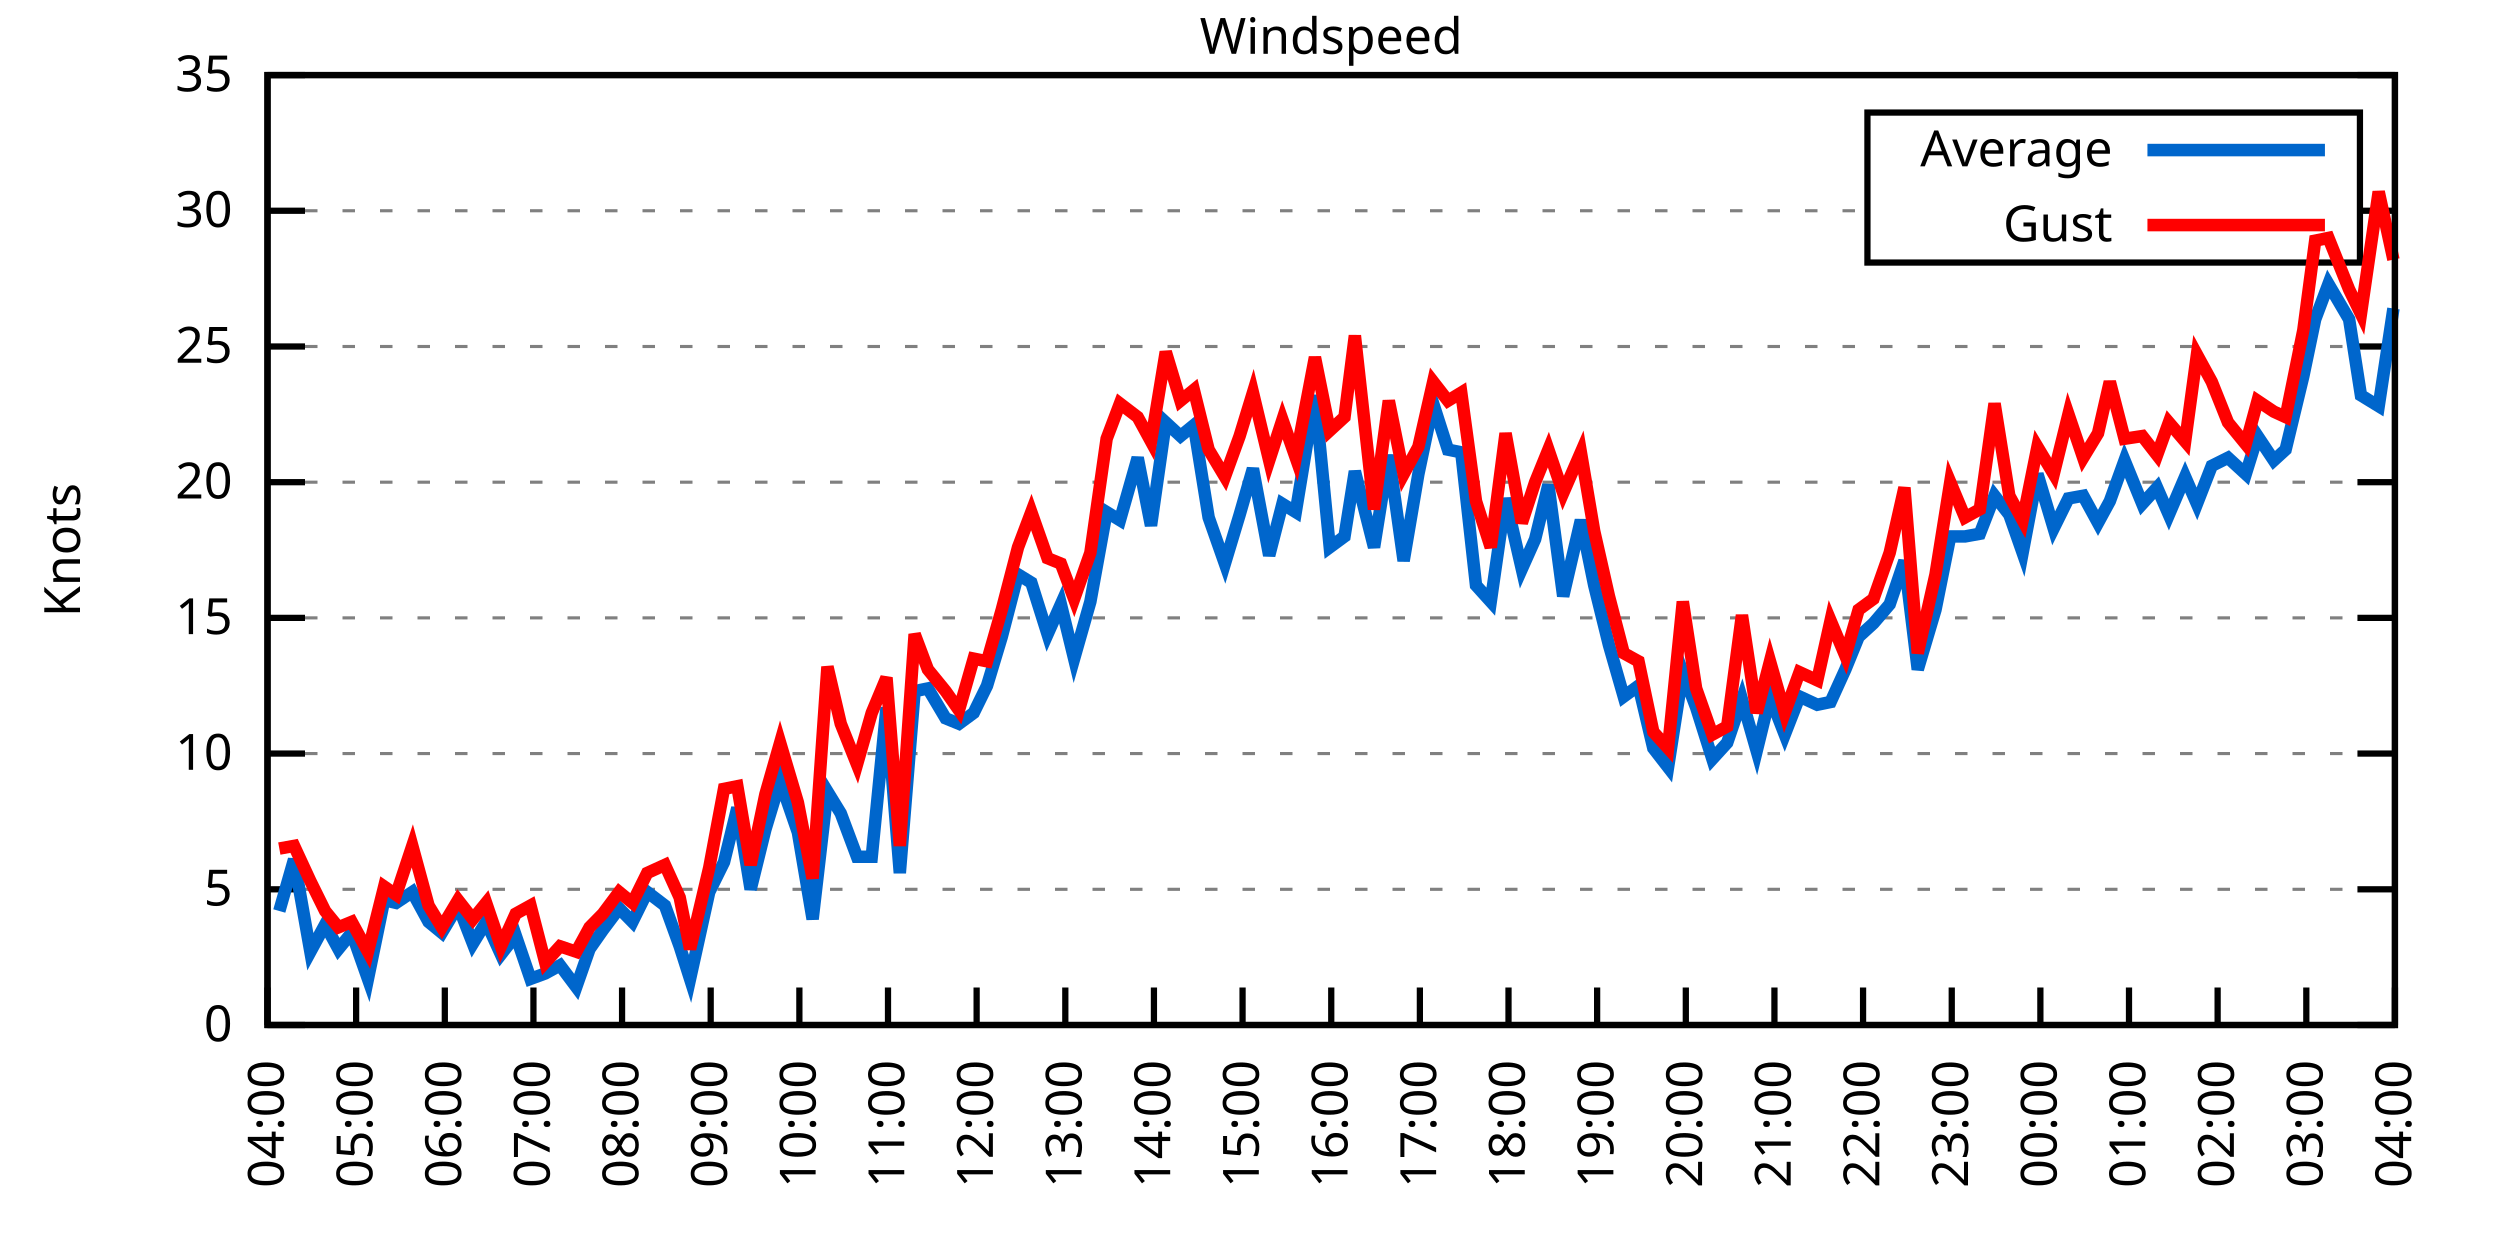
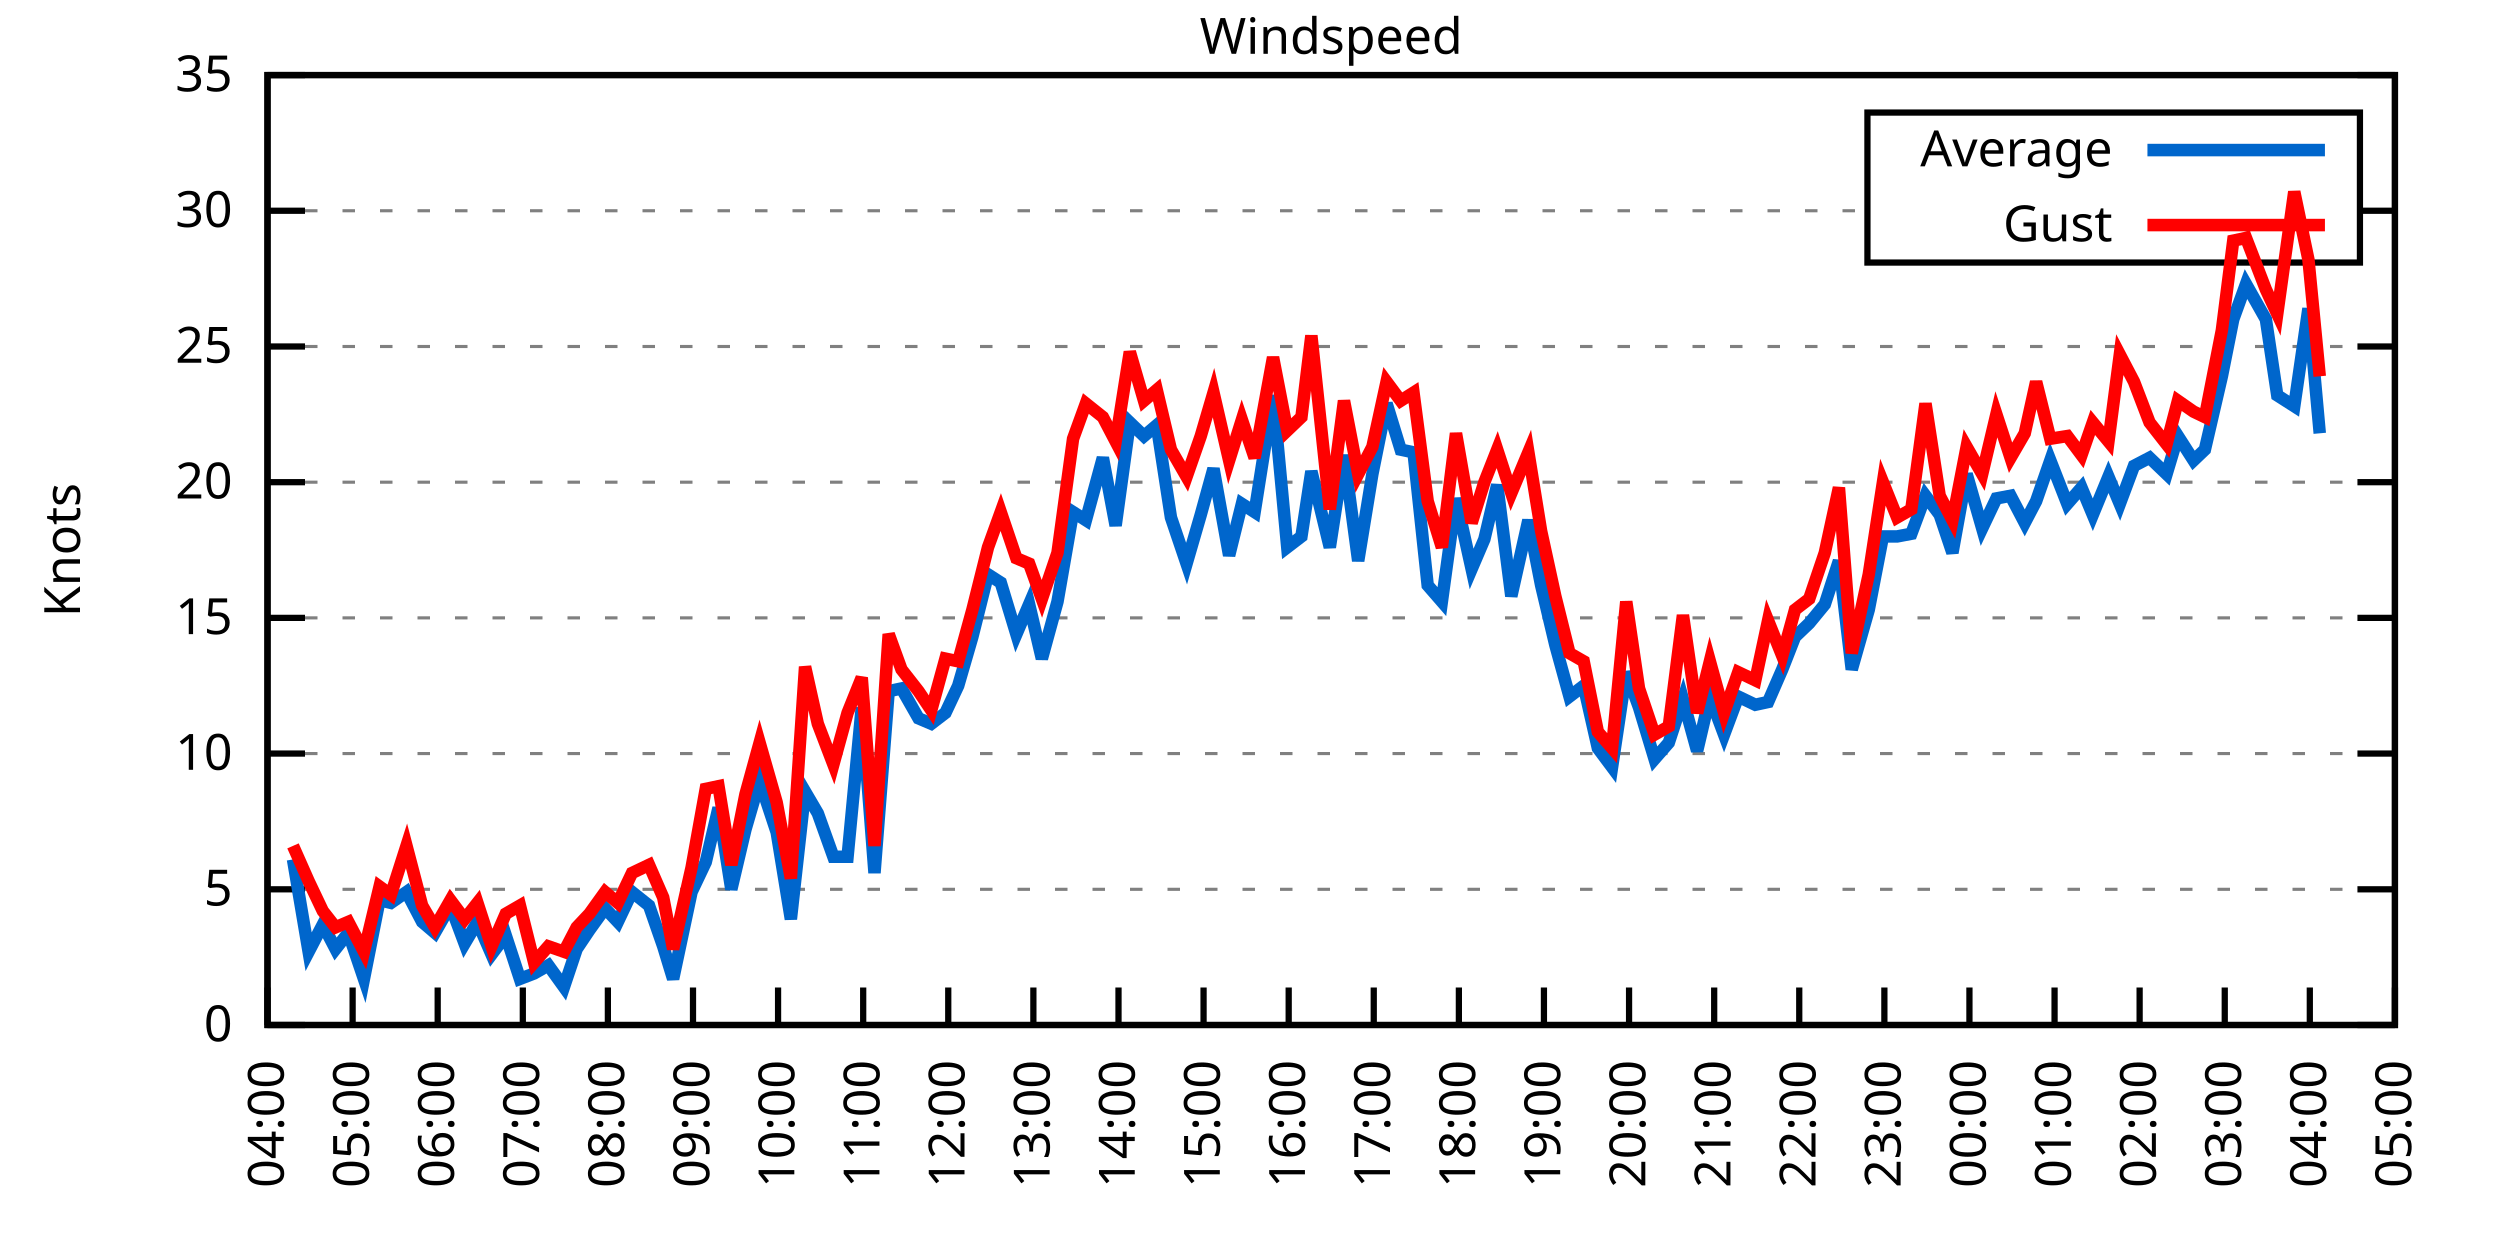
<svg xmlns="http://www.w3.org/2000/svg" xmlns:xlink="http://www.w3.org/1999/xlink" width="400" height="200" viewBox="0 0 400 200">
  <g id="gnuplot_canvas">
    <rect x="0" y="0" width="400" height="200" fill="none" />
    <defs>
      <circle id="gpDot" r="0.5" stroke-width="0.5" stroke="currentColor" />
      <path id="gpPt0" stroke-width="0.333" stroke="currentColor" d="M-1,0 h2 M0,-1 v2" />
      <path id="gpPt1" stroke-width="0.333" stroke="currentColor" d="M-1,-1 L1,1 M1,-1 L-1,1" />
      <path id="gpPt2" stroke-width="0.333" stroke="currentColor" d="M-1,0 L1,0 M0,-1 L0,1 M-1,-1 L1,1 M-1,1 L1,-1" />
      <rect id="gpPt3" stroke-width="0.333" stroke="currentColor" x="-1" y="-1" width="2" height="2" />
      <rect id="gpPt4" stroke-width="0.333" stroke="currentColor" fill="currentColor" x="-1" y="-1" width="2" height="2" />
      <circle id="gpPt5" stroke-width="0.333" stroke="currentColor" cx="0" cy="0" r="1" />
      <use xlink:href="#gpPt5" id="gpPt6" fill="currentColor" stroke="none" />
      <path id="gpPt7" stroke-width="0.333" stroke="currentColor" d="M0,-1.33 L-1.33,0.67 L1.33,0.67 z" />
      <use xlink:href="#gpPt7" id="gpPt8" fill="currentColor" stroke="none" />
      <use xlink:href="#gpPt7" id="gpPt9" stroke="currentColor" transform="rotate(180)" />
      <use xlink:href="#gpPt9" id="gpPt10" fill="currentColor" stroke="none" />
      <use xlink:href="#gpPt3" id="gpPt11" stroke="currentColor" transform="rotate(45)" />
      <use xlink:href="#gpPt11" id="gpPt12" fill="currentColor" stroke="none" />
      <path id="gpPt13" stroke-width="0.333" stroke="currentColor" d="M0,1.330 L1.265,0.411 L0.782,-1.067 L-0.782,-1.076 L-1.265,0.411 z" />
      <use xlink:href="#gpPt13" id="gpPt14" fill="currentColor" stroke="none" />
      <filter id="textbox" filterUnits="objectBoundingBox" x="0" y="0" height="1" width="1">
        <feFlood flood-color="white" flood-opacity="1" result="bgnd" />
        <feComposite in="SourceGraphic" in2="bgnd" operator="atop" />
      </filter>
      <filter id="greybox" filterUnits="objectBoundingBox" x="0" y="0" height="1" width="1">
        <feFlood flood-color="lightgrey" flood-opacity="1" result="grey" />
        <feComposite in="SourceGraphic" in2="grey" operator="atop" />
      </filter>
    </defs>
    <g fill="none" color="white" stroke="currentColor" stroke-width="1.00" stroke-linecap="butt" stroke-linejoin="miter">
</g>
    <g fill="none" color="black" stroke="currentColor" stroke-width="1.00" stroke-linecap="butt" stroke-linejoin="miter">
      <g stroke="none" shape-rendering="crispEdges">
        <polygon fill="rgb(255, 255, 255)" points="42.80,164.00 383.18,164.00 383.18,12.02 42.80,12.02 " />
      </g>
    </g>
    <g fill="none" color="black" stroke="currentColor" stroke-width="1.00" stroke-linecap="butt" stroke-linejoin="miter">
</g>
    <g fill="none" color="black" stroke="black" stroke-width="0.50" stroke-linecap="butt" stroke-linejoin="miter">
</g>
    <g fill="none" color="gray" stroke="currentColor" stroke-width="0.50" stroke-linecap="butt" stroke-linejoin="miter">
      <path stroke="gray" stroke-dasharray="2,4" class="gridline" d="M42.80,164.00 L383.19,164.00  " />
    </g>
    <g fill="none" color="gray" stroke="gray" stroke-width="1.00" stroke-linecap="butt" stroke-linejoin="miter">
</g>
    <g fill="none" color="black" stroke="currentColor" stroke-width="1.00" stroke-linecap="butt" stroke-linejoin="miter">
      <path stroke="black" d="M42.80,164.00 L48.80,164.00 M383.19,164.00 L377.19,164.00  " />
      <g transform="translate(37.20,166.60)" stroke="none" fill="black" font-family="Sans" font-size="8.00" text-anchor="end">
        <text>
          <tspan font-family="Sans"> 0</tspan>
        </text>
      </g>
    </g>
    <g fill="none" color="black" stroke="currentColor" stroke-width="1.00" stroke-linecap="butt" stroke-linejoin="miter">
</g>
    <g fill="none" color="black" stroke="black" stroke-width="0.50" stroke-linecap="butt" stroke-linejoin="miter">
</g>
    <g fill="none" color="gray" stroke="currentColor" stroke-width="0.50" stroke-linecap="butt" stroke-linejoin="miter">
      <path stroke="gray" stroke-dasharray="2,4" class="gridline" d="M42.80,142.29 L383.19,142.29  " />
    </g>
    <g fill="none" color="gray" stroke="gray" stroke-width="1.00" stroke-linecap="butt" stroke-linejoin="miter">
</g>
    <g fill="none" color="black" stroke="currentColor" stroke-width="1.00" stroke-linecap="butt" stroke-linejoin="miter">
      <path stroke="black" d="M42.80,142.29 L48.80,142.29 M383.19,142.29 L377.19,142.29  " />
      <g transform="translate(37.20,144.89)" stroke="none" fill="black" font-family="Sans" font-size="8.00" text-anchor="end">
        <text>
          <tspan font-family="Sans"> 5</tspan>
        </text>
      </g>
    </g>
    <g fill="none" color="black" stroke="currentColor" stroke-width="1.00" stroke-linecap="butt" stroke-linejoin="miter">
</g>
    <g fill="none" color="black" stroke="black" stroke-width="0.50" stroke-linecap="butt" stroke-linejoin="miter">
</g>
    <g fill="none" color="gray" stroke="currentColor" stroke-width="0.50" stroke-linecap="butt" stroke-linejoin="miter">
      <path stroke="gray" stroke-dasharray="2,4" class="gridline" d="M42.80,120.57 L383.19,120.57  " />
    </g>
    <g fill="none" color="gray" stroke="gray" stroke-width="1.00" stroke-linecap="butt" stroke-linejoin="miter">
</g>
    <g fill="none" color="black" stroke="currentColor" stroke-width="1.00" stroke-linecap="butt" stroke-linejoin="miter">
      <path stroke="black" d="M42.80,120.57 L48.80,120.57 M383.19,120.57 L377.19,120.57  " />
      <g transform="translate(37.20,123.17)" stroke="none" fill="black" font-family="Sans" font-size="8.00" text-anchor="end">
        <text>
          <tspan font-family="Sans"> 10</tspan>
        </text>
      </g>
    </g>
    <g fill="none" color="black" stroke="currentColor" stroke-width="1.00" stroke-linecap="butt" stroke-linejoin="miter">
</g>
    <g fill="none" color="black" stroke="black" stroke-width="0.50" stroke-linecap="butt" stroke-linejoin="miter">
</g>
    <g fill="none" color="gray" stroke="currentColor" stroke-width="0.50" stroke-linecap="butt" stroke-linejoin="miter">
      <path stroke="gray" stroke-dasharray="2,4" class="gridline" d="M42.80,98.86 L383.19,98.86  " />
    </g>
    <g fill="none" color="gray" stroke="gray" stroke-width="1.00" stroke-linecap="butt" stroke-linejoin="miter">
</g>
    <g fill="none" color="black" stroke="currentColor" stroke-width="1.00" stroke-linecap="butt" stroke-linejoin="miter">
      <path stroke="black" d="M42.80,98.86 L48.80,98.86 M383.19,98.86 L377.19,98.86  " />
      <g transform="translate(37.20,101.46)" stroke="none" fill="black" font-family="Sans" font-size="8.00" text-anchor="end">
        <text>
          <tspan font-family="Sans"> 15</tspan>
        </text>
      </g>
    </g>
    <g fill="none" color="black" stroke="currentColor" stroke-width="1.00" stroke-linecap="butt" stroke-linejoin="miter">
</g>
    <g fill="none" color="black" stroke="black" stroke-width="0.50" stroke-linecap="butt" stroke-linejoin="miter">
</g>
    <g fill="none" color="gray" stroke="currentColor" stroke-width="0.50" stroke-linecap="butt" stroke-linejoin="miter">
      <path stroke="gray" stroke-dasharray="2,4" class="gridline" d="M42.80,77.15 L383.19,77.15  " />
    </g>
    <g fill="none" color="gray" stroke="gray" stroke-width="1.00" stroke-linecap="butt" stroke-linejoin="miter">
</g>
    <g fill="none" color="black" stroke="currentColor" stroke-width="1.00" stroke-linecap="butt" stroke-linejoin="miter">
      <path stroke="black" d="M42.80,77.15 L48.80,77.15 M383.19,77.15 L377.19,77.15  " />
      <g transform="translate(37.20,79.75)" stroke="none" fill="black" font-family="Sans" font-size="8.00" text-anchor="end">
        <text>
          <tspan font-family="Sans"> 20</tspan>
        </text>
      </g>
    </g>
    <g fill="none" color="black" stroke="currentColor" stroke-width="1.00" stroke-linecap="butt" stroke-linejoin="miter">
</g>
    <g fill="none" color="black" stroke="black" stroke-width="0.50" stroke-linecap="butt" stroke-linejoin="miter">
</g>
    <g fill="none" color="gray" stroke="currentColor" stroke-width="0.50" stroke-linecap="butt" stroke-linejoin="miter">
      <path stroke="gray" stroke-dasharray="2,4" class="gridline" d="M42.80,55.44 L383.19,55.44  " />
    </g>
    <g fill="none" color="gray" stroke="gray" stroke-width="1.00" stroke-linecap="butt" stroke-linejoin="miter">
</g>
    <g fill="none" color="black" stroke="currentColor" stroke-width="1.00" stroke-linecap="butt" stroke-linejoin="miter">
      <path stroke="black" d="M42.80,55.44 L48.80,55.44 M383.19,55.44 L377.19,55.44  " />
      <g transform="translate(37.20,58.04)" stroke="none" fill="black" font-family="Sans" font-size="8.00" text-anchor="end">
        <text>
          <tspan font-family="Sans"> 25</tspan>
        </text>
      </g>
    </g>
    <g fill="none" color="black" stroke="currentColor" stroke-width="1.00" stroke-linecap="butt" stroke-linejoin="miter">
</g>
    <g fill="none" color="black" stroke="black" stroke-width="0.50" stroke-linecap="butt" stroke-linejoin="miter">
</g>
    <g fill="none" color="gray" stroke="currentColor" stroke-width="0.50" stroke-linecap="butt" stroke-linejoin="miter">
      <path stroke="gray" stroke-dasharray="2,4" class="gridline" d="M42.80,33.72 L298.79,33.72 M377.59,33.72 L383.19,33.72  " />
    </g>
    <g fill="none" color="gray" stroke="gray" stroke-width="1.00" stroke-linecap="butt" stroke-linejoin="miter">
</g>
    <g fill="none" color="black" stroke="currentColor" stroke-width="1.00" stroke-linecap="butt" stroke-linejoin="miter">
      <path stroke="black" d="M42.80,33.72 L48.80,33.72 M383.19,33.72 L377.19,33.72  " />
      <g transform="translate(37.20,36.32)" stroke="none" fill="black" font-family="Sans" font-size="8.00" text-anchor="end">
        <text>
          <tspan font-family="Sans"> 30</tspan>
        </text>
      </g>
    </g>
    <g fill="none" color="black" stroke="currentColor" stroke-width="1.00" stroke-linecap="butt" stroke-linejoin="miter">
</g>
    <g fill="none" color="black" stroke="black" stroke-width="0.50" stroke-linecap="butt" stroke-linejoin="miter">
</g>
    <g fill="none" color="gray" stroke="currentColor" stroke-width="0.50" stroke-linecap="butt" stroke-linejoin="miter">
      <path stroke="gray" stroke-dasharray="2,4" class="gridline" d="M42.80,12.01 L383.19,12.01  " />
    </g>
    <g fill="none" color="gray" stroke="gray" stroke-width="1.00" stroke-linecap="butt" stroke-linejoin="miter">
</g>
    <g fill="none" color="black" stroke="currentColor" stroke-width="1.00" stroke-linecap="butt" stroke-linejoin="miter">
      <path stroke="black" d="M42.80,12.01 L48.80,12.01 M383.19,12.01 L377.19,12.01  " />
      <g transform="translate(37.20,14.61)" stroke="none" fill="black" font-family="Sans" font-size="8.00" text-anchor="end">
        <text>
          <tspan font-family="Sans"> 35</tspan>
        </text>
      </g>
    </g>
    <g fill="none" color="black" stroke="currentColor" stroke-width="1.00" stroke-linecap="butt" stroke-linejoin="miter">
      <path stroke="black" d="M42.80,164.00 L42.80,158.00  " />
      <g transform="translate(45.40,169.60) rotate(270.00)" stroke="none" fill="black" font-family="Sans" font-size="8.00" text-anchor="end">
        <text>
          <tspan font-family="Sans">04:00</tspan>
        </text>
      </g>
    </g>
    <g fill="none" color="black" stroke="currentColor" stroke-width="1.00" stroke-linecap="butt" stroke-linejoin="miter">
-       <path stroke="black" d="M56.98,164.00 L56.98,158.00  " />
-       <g transform="translate(59.58,169.60) rotate(270.00)" stroke="none" fill="black" font-family="Sans" font-size="8.00" text-anchor="end">
+       <path stroke="black" d="M56.42,164.00 L56.42,158.00  " />
+       <g transform="translate(59.02,169.60) rotate(270.00)" stroke="none" fill="black" font-family="Sans" font-size="8.00" text-anchor="end">
        <text>
          <tspan font-family="Sans">05:00</tspan>
        </text>
      </g>
    </g>
    <g fill="none" color="black" stroke="currentColor" stroke-width="1.00" stroke-linecap="butt" stroke-linejoin="miter">
-       <path stroke="black" d="M71.17,164.00 L71.17,158.00  " />
-       <g transform="translate(73.77,169.60) rotate(270.00)" stroke="none" fill="black" font-family="Sans" font-size="8.00" text-anchor="end">
+       <path stroke="black" d="M70.03,164.00 L70.03,158.00  " />
+       <g transform="translate(72.63,169.60) rotate(270.00)" stroke="none" fill="black" font-family="Sans" font-size="8.00" text-anchor="end">
        <text>
          <tspan font-family="Sans">06:00</tspan>
        </text>
      </g>
    </g>
    <g fill="none" color="black" stroke="currentColor" stroke-width="1.00" stroke-linecap="butt" stroke-linejoin="miter">
-       <path stroke="black" d="M85.35,164.00 L85.35,158.00  " />
-       <g transform="translate(87.95,169.60) rotate(270.00)" stroke="none" fill="black" font-family="Sans" font-size="8.00" text-anchor="end">
+       <path stroke="black" d="M83.65,164.00 L83.65,158.00  " />
+       <g transform="translate(86.25,169.60) rotate(270.00)" stroke="none" fill="black" font-family="Sans" font-size="8.00" text-anchor="end">
        <text>
          <tspan font-family="Sans">07:00</tspan>
        </text>
      </g>
    </g>
    <g fill="none" color="black" stroke="currentColor" stroke-width="1.00" stroke-linecap="butt" stroke-linejoin="miter">
-       <path stroke="black" d="M99.53,164.00 L99.53,158.00  " />
-       <g transform="translate(102.13,169.60) rotate(270.00)" stroke="none" fill="black" font-family="Sans" font-size="8.00" text-anchor="end">
+       <path stroke="black" d="M97.26,164.00 L97.26,158.00  " />
+       <g transform="translate(99.86,169.60) rotate(270.00)" stroke="none" fill="black" font-family="Sans" font-size="8.00" text-anchor="end">
        <text>
          <tspan font-family="Sans">08:00</tspan>
        </text>
      </g>
    </g>
    <g fill="none" color="black" stroke="currentColor" stroke-width="1.00" stroke-linecap="butt" stroke-linejoin="miter">
-       <path stroke="black" d="M113.71,164.00 L113.71,158.00  " />
-       <g transform="translate(116.31,169.60) rotate(270.00)" stroke="none" fill="black" font-family="Sans" font-size="8.00" text-anchor="end">
+       <path stroke="black" d="M110.88,164.00 L110.88,158.00  " />
+       <g transform="translate(113.48,169.60) rotate(270.00)" stroke="none" fill="black" font-family="Sans" font-size="8.00" text-anchor="end">
        <text>
          <tspan font-family="Sans">09:00</tspan>
        </text>
      </g>
    </g>
    <g fill="none" color="black" stroke="currentColor" stroke-width="1.00" stroke-linecap="butt" stroke-linejoin="miter">
-       <path stroke="black" d="M127.90,164.00 L127.90,158.00  " />
-       <g transform="translate(130.50,169.60) rotate(270.00)" stroke="none" fill="black" font-family="Sans" font-size="8.00" text-anchor="end">
+       <path stroke="black" d="M124.49,164.00 L124.49,158.00  " />
+       <g transform="translate(127.09,169.60) rotate(270.00)" stroke="none" fill="black" font-family="Sans" font-size="8.00" text-anchor="end">
        <text>
          <tspan font-family="Sans">10:00</tspan>
        </text>
      </g>
    </g>
    <g fill="none" color="black" stroke="currentColor" stroke-width="1.00" stroke-linecap="butt" stroke-linejoin="miter">
-       <path stroke="black" d="M142.08,164.00 L142.08,158.00  " />
-       <g transform="translate(144.68,169.60) rotate(270.00)" stroke="none" fill="black" font-family="Sans" font-size="8.00" text-anchor="end">
+       <path stroke="black" d="M138.11,164.00 L138.11,158.00  " />
+       <g transform="translate(140.71,169.60) rotate(270.00)" stroke="none" fill="black" font-family="Sans" font-size="8.00" text-anchor="end">
        <text>
          <tspan font-family="Sans">11:00</tspan>
        </text>
      </g>
    </g>
    <g fill="none" color="black" stroke="currentColor" stroke-width="1.00" stroke-linecap="butt" stroke-linejoin="miter">
-       <path stroke="black" d="M156.26,164.00 L156.26,158.00  " />
-       <g transform="translate(158.86,169.60) rotate(270.00)" stroke="none" fill="black" font-family="Sans" font-size="8.00" text-anchor="end">
+       <path stroke="black" d="M151.72,164.00 L151.72,158.00  " />
+       <g transform="translate(154.32,169.60) rotate(270.00)" stroke="none" fill="black" font-family="Sans" font-size="8.00" text-anchor="end">
        <text>
          <tspan font-family="Sans">12:00</tspan>
        </text>
      </g>
    </g>
    <g fill="none" color="black" stroke="currentColor" stroke-width="1.00" stroke-linecap="butt" stroke-linejoin="miter">
-       <path stroke="black" d="M170.45,164.00 L170.45,158.00  " />
-       <g transform="translate(173.05,169.60) rotate(270.00)" stroke="none" fill="black" font-family="Sans" font-size="8.00" text-anchor="end">
+       <path stroke="black" d="M165.34,164.00 L165.34,158.00  " />
+       <g transform="translate(167.94,169.60) rotate(270.00)" stroke="none" fill="black" font-family="Sans" font-size="8.00" text-anchor="end">
        <text>
          <tspan font-family="Sans">13:00</tspan>
        </text>
      </g>
    </g>
    <g fill="none" color="black" stroke="currentColor" stroke-width="1.00" stroke-linecap="butt" stroke-linejoin="miter">
-       <path stroke="black" d="M184.63,164.00 L184.63,158.00  " />
-       <g transform="translate(187.23,169.60) rotate(270.00)" stroke="none" fill="black" font-family="Sans" font-size="8.00" text-anchor="end">
+       <path stroke="black" d="M178.96,164.00 L178.96,158.00  " />
+       <g transform="translate(181.56,169.60) rotate(270.00)" stroke="none" fill="black" font-family="Sans" font-size="8.00" text-anchor="end">
        <text>
          <tspan font-family="Sans">14:00</tspan>
        </text>
      </g>
    </g>
    <g fill="none" color="black" stroke="currentColor" stroke-width="1.00" stroke-linecap="butt" stroke-linejoin="miter">
-       <path stroke="black" d="M198.81,164.00 L198.81,158.00  " />
-       <g transform="translate(201.41,169.60) rotate(270.00)" stroke="none" fill="black" font-family="Sans" font-size="8.00" text-anchor="end">
+       <path stroke="black" d="M192.57,164.00 L192.57,158.00  " />
+       <g transform="translate(195.17,169.60) rotate(270.00)" stroke="none" fill="black" font-family="Sans" font-size="8.00" text-anchor="end">
        <text>
          <tspan font-family="Sans">15:00</tspan>
        </text>
      </g>
    </g>
    <g fill="none" color="black" stroke="currentColor" stroke-width="1.00" stroke-linecap="butt" stroke-linejoin="miter">
-       <path stroke="black" d="M213.00,164.00 L213.00,158.00  " />
-       <g transform="translate(215.60,169.60) rotate(270.00)" stroke="none" fill="black" font-family="Sans" font-size="8.00" text-anchor="end">
+       <path stroke="black" d="M206.19,164.00 L206.19,158.00  " />
+       <g transform="translate(208.79,169.60) rotate(270.00)" stroke="none" fill="black" font-family="Sans" font-size="8.00" text-anchor="end">
        <text>
          <tspan font-family="Sans">16:00</tspan>
        </text>
      </g>
    </g>
    <g fill="none" color="black" stroke="currentColor" stroke-width="1.00" stroke-linecap="butt" stroke-linejoin="miter">
-       <path stroke="black" d="M227.18,164.00 L227.18,158.00  " />
-       <g transform="translate(229.78,169.60) rotate(270.00)" stroke="none" fill="black" font-family="Sans" font-size="8.00" text-anchor="end">
+       <path stroke="black" d="M219.80,164.00 L219.80,158.00  " />
+       <g transform="translate(222.40,169.60) rotate(270.00)" stroke="none" fill="black" font-family="Sans" font-size="8.00" text-anchor="end">
        <text>
          <tspan font-family="Sans">17:00</tspan>
        </text>
      </g>
    </g>
    <g fill="none" color="black" stroke="currentColor" stroke-width="1.00" stroke-linecap="butt" stroke-linejoin="miter">
-       <path stroke="black" d="M241.36,164.00 L241.36,158.00  " />
-       <g transform="translate(243.96,169.60) rotate(270.00)" stroke="none" fill="black" font-family="Sans" font-size="8.00" text-anchor="end">
+       <path stroke="black" d="M233.42,164.00 L233.42,158.00  " />
+       <g transform="translate(236.02,169.60) rotate(270.00)" stroke="none" fill="black" font-family="Sans" font-size="8.00" text-anchor="end">
        <text>
          <tspan font-family="Sans">18:00</tspan>
        </text>
      </g>
    </g>
    <g fill="none" color="black" stroke="currentColor" stroke-width="1.00" stroke-linecap="butt" stroke-linejoin="miter">
-       <path stroke="black" d="M255.54,164.00 L255.54,158.00  " />
-       <g transform="translate(258.14,169.60) rotate(270.00)" stroke="none" fill="black" font-family="Sans" font-size="8.00" text-anchor="end">
+       <path stroke="black" d="M247.03,164.00 L247.03,158.00  " />
+       <g transform="translate(249.63,169.60) rotate(270.00)" stroke="none" fill="black" font-family="Sans" font-size="8.00" text-anchor="end">
        <text>
          <tspan font-family="Sans">19:00</tspan>
        </text>
      </g>
    </g>
    <g fill="none" color="black" stroke="currentColor" stroke-width="1.00" stroke-linecap="butt" stroke-linejoin="miter">
-       <path stroke="black" d="M269.73,164.00 L269.73,158.00  " />
-       <g transform="translate(272.33,169.60) rotate(270.00)" stroke="none" fill="black" font-family="Sans" font-size="8.00" text-anchor="end">
+       <path stroke="black" d="M260.65,164.00 L260.65,158.00  " />
+       <g transform="translate(263.25,169.60) rotate(270.00)" stroke="none" fill="black" font-family="Sans" font-size="8.00" text-anchor="end">
        <text>
          <tspan font-family="Sans">20:00</tspan>
        </text>
      </g>
    </g>
    <g fill="none" color="black" stroke="currentColor" stroke-width="1.00" stroke-linecap="butt" stroke-linejoin="miter">
-       <path stroke="black" d="M283.91,164.00 L283.91,158.00  " />
-       <g transform="translate(286.51,169.60) rotate(270.00)" stroke="none" fill="black" font-family="Sans" font-size="8.00" text-anchor="end">
+       <path stroke="black" d="M274.27,164.00 L274.27,158.00  " />
+       <g transform="translate(276.87,169.60) rotate(270.00)" stroke="none" fill="black" font-family="Sans" font-size="8.00" text-anchor="end">
        <text>
          <tspan font-family="Sans">21:00</tspan>
        </text>
      </g>
    </g>
    <g fill="none" color="black" stroke="currentColor" stroke-width="1.00" stroke-linecap="butt" stroke-linejoin="miter">
-       <path stroke="black" d="M298.09,164.00 L298.09,158.00  " />
-       <g transform="translate(300.69,169.60) rotate(270.00)" stroke="none" fill="black" font-family="Sans" font-size="8.00" text-anchor="end">
+       <path stroke="black" d="M287.88,164.00 L287.88,158.00  " />
+       <g transform="translate(290.48,169.60) rotate(270.00)" stroke="none" fill="black" font-family="Sans" font-size="8.00" text-anchor="end">
        <text>
          <tspan font-family="Sans">22:00</tspan>
        </text>
      </g>
    </g>
    <g fill="none" color="black" stroke="currentColor" stroke-width="1.00" stroke-linecap="butt" stroke-linejoin="miter">
-       <path stroke="black" d="M312.28,164.00 L312.28,158.00  " />
-       <g transform="translate(314.88,169.60) rotate(270.00)" stroke="none" fill="black" font-family="Sans" font-size="8.00" text-anchor="end">
+       <path stroke="black" d="M301.50,164.00 L301.50,158.00  " />
+       <g transform="translate(304.10,169.60) rotate(270.00)" stroke="none" fill="black" font-family="Sans" font-size="8.00" text-anchor="end">
        <text>
          <tspan font-family="Sans">23:00</tspan>
        </text>
      </g>
    </g>
    <g fill="none" color="black" stroke="currentColor" stroke-width="1.00" stroke-linecap="butt" stroke-linejoin="miter">
-       <path stroke="black" d="M326.46,164.00 L326.46,158.00  " />
-       <g transform="translate(329.06,169.60) rotate(270.00)" stroke="none" fill="black" font-family="Sans" font-size="8.00" text-anchor="end">
+       <path stroke="black" d="M315.11,164.00 L315.11,158.00  " />
+       <g transform="translate(317.71,169.60) rotate(270.00)" stroke="none" fill="black" font-family="Sans" font-size="8.00" text-anchor="end">
        <text>
          <tspan font-family="Sans">00:00</tspan>
        </text>
      </g>
    </g>
    <g fill="none" color="black" stroke="currentColor" stroke-width="1.00" stroke-linecap="butt" stroke-linejoin="miter">
-       <path stroke="black" d="M340.64,164.00 L340.64,158.00  " />
-       <g transform="translate(343.24,169.60) rotate(270.00)" stroke="none" fill="black" font-family="Sans" font-size="8.00" text-anchor="end">
+       <path stroke="black" d="M328.73,164.00 L328.73,158.00  " />
+       <g transform="translate(331.33,169.60) rotate(270.00)" stroke="none" fill="black" font-family="Sans" font-size="8.00" text-anchor="end">
        <text>
          <tspan font-family="Sans">01:00</tspan>
        </text>
      </g>
    </g>
    <g fill="none" color="black" stroke="currentColor" stroke-width="1.00" stroke-linecap="butt" stroke-linejoin="miter">
-       <path stroke="black" d="M354.82,164.00 L354.82,158.00  " />
-       <g transform="translate(357.42,169.60) rotate(270.00)" stroke="none" fill="black" font-family="Sans" font-size="8.00" text-anchor="end">
+       <path stroke="black" d="M342.34,164.00 L342.34,158.00  " />
+       <g transform="translate(344.94,169.60) rotate(270.00)" stroke="none" fill="black" font-family="Sans" font-size="8.00" text-anchor="end">
        <text>
          <tspan font-family="Sans">02:00</tspan>
        </text>
      </g>
    </g>
    <g fill="none" color="black" stroke="currentColor" stroke-width="1.00" stroke-linecap="butt" stroke-linejoin="miter">
-       <path stroke="black" d="M369.01,164.00 L369.01,158.00  " />
-       <g transform="translate(371.61,169.60) rotate(270.00)" stroke="none" fill="black" font-family="Sans" font-size="8.00" text-anchor="end">
+       <path stroke="black" d="M355.96,164.00 L355.96,158.00  " />
+       <g transform="translate(358.56,169.60) rotate(270.00)" stroke="none" fill="black" font-family="Sans" font-size="8.00" text-anchor="end">
        <text>
          <tspan font-family="Sans">03:00</tspan>
+         </text>
+       </g>
+     </g>
+     <g fill="none" color="black" stroke="currentColor" stroke-width="1.00" stroke-linecap="butt" stroke-linejoin="miter">
+       <path stroke="black" d="M369.57,164.00 L369.57,158.00  " />
+       <g transform="translate(372.17,169.60) rotate(270.00)" stroke="none" fill="black" font-family="Sans" font-size="8.00" text-anchor="end">
+         <text>
+           <tspan font-family="Sans">04:00</tspan>
        </text>
      </g>
    </g>
    <g fill="none" color="black" stroke="currentColor" stroke-width="1.00" stroke-linecap="butt" stroke-linejoin="miter">
      <path stroke="black" d="M383.19,164.00 L383.19,158.00  " />
      <g transform="translate(385.79,169.60) rotate(270.00)" stroke="none" fill="black" font-family="Sans" font-size="8.00" text-anchor="end">
        <text>
-           <tspan font-family="Sans">04:00</tspan>
+           <tspan font-family="Sans">05:00</tspan>
        </text>
      </g>
    </g>
    <g fill="none" color="black" stroke="currentColor" stroke-width="1.00" stroke-linecap="butt" stroke-linejoin="miter">
</g>
    <g fill="none" color="black" stroke="currentColor" stroke-width="1.00" stroke-linecap="butt" stroke-linejoin="miter">
      <path stroke="black" d="M42.80,12.01 L42.80,164.00 L383.19,164.00 L383.19,12.01 L42.80,12.01 Z  " />
    </g>
    <g fill="none" color="black" stroke="currentColor" stroke-width="1.00" stroke-linecap="butt" stroke-linejoin="miter">
</g>
    <g fill="none" color="black" stroke="currentColor" stroke-width="1.00" stroke-linecap="butt" stroke-linejoin="miter">
      <path stroke="black" d="M298.79,42.01 L298.79,18.01 L377.59,18.01 L377.59,42.01 L298.79,42.01 Z  " />
    </g>
    <g id="Windspeed_plot_1">
      <g fill="none" color="white" stroke="black" stroke-width="2.00" stroke-linecap="butt" stroke-linejoin="miter">
</g>
      <g fill="none" color="black" stroke="currentColor" stroke-width="2.00" stroke-linecap="butt" stroke-linejoin="miter">
        <g transform="translate(337.99,26.61)" stroke="none" fill="black" font-family="Sans" font-size="8.00" text-anchor="end">
          <text>
            <tspan font-family="Sans">Average</tspan>
          </text>
        </g>
      </g>
      <g fill="none" color="black" stroke="currentColor" stroke-width="2.00" stroke-linecap="butt" stroke-linejoin="miter">
-         <path stroke="rgb(  0, 102, 204)" d="M343.59,24.01 L371.99,24.01 M44.69,145.76 L47.05,137.51 L49.66,152.28 L52.02,147.93 L54.15,151.84 L56.27,149.24   L58.87,156.62 L61.47,144.02 L63.37,144.46 L65.97,142.72 L68.57,147.50 L70.69,149.24 L73.29,144.89 L75.66,150.97   L77.78,147.50 L80.15,152.71 L82.51,149.67 L84.88,156.62 L87.24,155.75 L89.60,154.45 L92.20,157.92 L94.33,151.84   L96.46,148.80 L99.06,145.33 L101.19,147.50 L103.55,142.72 L106.39,144.89 L108.75,151.41 L110.41,156.62 L113.48,142.72   L115.84,137.94 L117.97,129.26 L120.10,142.29 L122.46,132.73 L124.82,124.92 L127.66,133.17 L130.02,147.06 L132.39,126.65   L134.52,130.13 L137.12,137.08 L139.48,137.08 L141.84,113.19 L143.97,139.68 L146.34,110.59 L148.46,110.15 L151.30,114.93   L153.43,115.80 L155.79,114.06 L157.92,109.72 L160.28,101.90 L162.88,91.91 L165.01,93.22 L167.61,101.47 L169.74,96.69   L171.86,105.38 L174.46,96.26 L177.06,81.93 L179.19,83.23 L182.03,73.24 L184.16,84.10 L186.52,67.59 L188.88,69.77   L191.01,68.03 L193.38,82.79 L195.98,90.18 L198.34,82.36 L200.47,74.98 L203.07,88.87 L205.19,80.62 L207.32,81.93   L210.39,63.25 L212.76,87.57 L215.12,85.83 L216.78,75.41 L219.85,87.57 L222.21,72.81 L224.58,89.74 L226.94,75.85   L229.31,64.56 L231.67,71.94 L233.80,72.37 L236.16,93.65 L238.52,96.26 L240.89,79.75 L243.49,91.04 L245.62,86.27   L247.74,77.58 L250.11,95.39 L252.94,83.23 L255.07,93.65 L257.43,103.20 L259.80,111.45 L262.16,109.72 L264.53,119.71   L266.89,122.75 L269.25,107.55 L271.38,113.19 L273.98,121.44 L276.35,118.84 L278.71,111.89 L281.07,120.14 L283.20,111.45   L285.56,117.53 L287.93,111.45 L290.76,112.76 L292.89,112.32 L295.26,107.11 L297.38,101.90 L299.75,99.73 L302.35,96.69   L304.71,89.74 L306.84,107.11 L309.68,97.56 L312.04,85.83 L314.40,85.83 L316.77,85.40 L319.13,79.32 L321.49,82.36   L323.62,88.44 L325.99,75.85 L328.59,84.53 L330.95,79.75 L333.31,79.32 L335.68,83.66 L337.57,80.19 L339.93,73.67   L342.77,80.62 L345.13,78.02 L347.02,82.36 L349.62,76.28 L351.51,80.62 L353.88,74.54 L356.48,73.24 L359.32,75.85   L361.21,69.77 L363.81,73.67 L365.70,71.94 L368.53,60.21 L370.43,51.09 L372.55,45.45 L375.86,51.09 L377.75,63.25   L380.59,64.99 L382.95,49.36  " />
+         <path stroke="rgb(  0, 102, 204)" d="M343.59,24.01 L371.99,24.01 M46.88,137.51 L49.38,152.28 L51.65,147.93 L53.69,151.84 L55.73,149.24 L58.23,156.62   L60.73,144.02 L62.54,144.46 L65.04,142.72 L67.54,147.50 L69.58,149.24 L72.07,144.89 L74.34,150.97 L76.39,147.50   L78.65,152.71 L80.92,149.67 L83.19,156.62 L85.46,155.75 L87.73,154.45 L90.23,157.92 L92.27,151.84 L94.31,148.80   L96.81,145.33 L98.85,147.50 L101.12,142.72 L103.84,144.89 L106.11,151.41 L107.70,156.62 L110.65,142.72 L112.92,137.94   L114.96,129.26 L117.01,142.29 L119.27,132.73 L121.54,124.92 L124.27,133.17 L126.54,147.06 L128.81,126.65 L130.85,130.13   L133.34,137.08 L135.61,137.08 L137.88,113.19 L139.92,139.68 L142.19,110.59 L144.24,110.15 L146.96,114.93 L149.00,115.80   L151.27,114.06 L153.31,109.72 L155.58,101.90 L158.08,91.91 L160.12,93.22 L162.62,101.47 L164.66,96.69 L166.70,105.38   L169.20,96.26 L171.69,81.93 L173.74,83.23 L176.46,73.24 L178.50,84.10 L180.77,67.59 L183.04,69.77 L185.08,68.03   L187.35,82.79 L189.85,90.18 L192.12,82.36 L194.16,74.98 L196.66,88.87 L198.70,80.62 L200.74,81.93 L203.69,63.25   L205.96,87.57 L208.23,85.83 L209.82,75.41 L212.77,87.57 L215.04,72.81 L217.31,89.74 L219.58,75.85 L221.85,64.56   L224.11,71.94 L226.16,72.37 L228.43,93.65 L230.70,96.26 L232.96,79.75 L235.46,91.04 L237.50,86.27 L239.55,77.58   L241.81,95.39 L244.54,83.23 L246.58,93.65 L248.85,103.20 L251.12,111.45 L253.39,109.72 L255.66,119.71 L257.93,122.75   L260.20,107.55 L262.24,113.19 L264.73,121.44 L267.00,118.84 L269.27,111.89 L271.54,120.14 L273.58,111.45 L275.85,117.53   L278.12,111.45 L280.85,112.76 L282.89,112.32 L285.16,107.11 L287.20,101.90 L289.47,99.73 L291.97,96.69 L294.23,89.74   L296.28,107.11 L299.00,97.56 L301.27,85.83 L303.54,85.83 L305.81,85.40 L308.08,79.32 L310.35,82.36 L312.39,88.44   L314.66,75.85 L317.15,84.53 L319.42,79.75 L321.69,79.32 L323.96,83.66 L325.78,80.19 L328.05,73.67 L330.77,80.62   L333.04,78.02 L334.85,82.36 L337.35,76.28 L339.17,80.62 L341.44,74.54 L343.93,73.24 L346.65,75.85 L348.47,69.77   L350.97,73.67 L352.78,71.94 L355.50,60.21 L357.32,51.09 L359.36,45.45 L362.54,51.09 L364.36,63.25 L367.08,64.99   L369.35,49.36 L371.16,69.33  " />
      </g>
    </g>
    <g id="Windspeed_plot_2">
      <g fill="none" color="black" stroke="currentColor" stroke-width="2.00" stroke-linecap="butt" stroke-linejoin="miter">
        <g transform="translate(337.99,38.61)" stroke="none" fill="black" font-family="Sans" font-size="8.00" text-anchor="end">
          <text>
            <tspan font-family="Sans">Gust</tspan>
          </text>
        </g>
      </g>
      <g fill="none" color="black" stroke="currentColor" stroke-width="2.00" stroke-linecap="butt" stroke-linejoin="miter">
-         <path stroke="rgb(255,   0,   0)" d="M343.59,36.01 L371.99,36.01 M44.69,135.77 L47.05,135.34 L49.66,140.98 L52.02,145.76 L54.15,148.37 L56.27,147.50   L58.87,152.28 L61.47,141.85 L63.37,143.16 L65.97,135.34 L68.57,144.89 L70.69,148.37 L73.29,144.02 L75.66,147.06   L77.78,144.46 L80.15,151.41 L82.51,146.20 L84.88,144.89 L87.24,154.01 L89.60,151.41 L92.20,152.28 L94.33,148.37   L96.46,146.20 L99.06,142.72 L101.19,144.46 L103.55,139.68 L106.39,138.38 L108.75,143.59 L110.41,151.84 L113.48,138.81   L115.84,126.22 L117.97,125.79 L120.10,138.38 L122.46,127.09 L124.82,118.84 L127.66,128.39 L130.02,140.55 L132.39,106.68   L134.52,115.80 L137.12,122.31 L139.48,114.06 L141.84,108.42 L143.97,135.34 L146.34,101.47 L148.46,107.11 L151.30,110.59   L153.43,113.63 L155.79,105.38 L157.92,105.81 L160.28,97.56 L162.88,87.57 L165.01,81.93 L167.61,89.31 L169.74,90.18   L171.86,95.82 L174.46,88.44 L177.06,70.20 L179.19,64.56 L182.03,66.73 L184.16,70.63 L186.52,56.30 L188.88,64.12   L191.01,62.38 L193.38,71.94 L195.98,76.28 L198.34,69.77 L200.47,62.82 L203.07,73.67 L205.19,67.16 L207.32,73.24   L210.39,57.17 L212.76,68.90 L215.12,66.73 L216.78,53.70 L219.85,81.49 L222.21,64.12 L224.58,75.85 L226.94,71.50   L229.31,61.08 L231.67,64.12 L233.80,62.82 L236.16,80.19 L238.52,87.57 L240.89,69.33 L243.49,83.66 L245.62,77.15   L247.74,71.94 L250.11,78.89 L252.94,72.37 L255.07,84.97 L257.43,95.39 L259.80,104.51 L262.16,105.81 L264.53,117.10   L266.89,119.71 L269.25,96.26 L271.38,110.15 L273.98,117.53 L276.35,116.23 L278.71,98.43 L281.07,114.06 L283.20,105.81   L285.56,114.06 L287.93,107.55 L290.76,108.85 L292.89,99.30 L295.26,104.94 L297.38,97.56 L299.75,95.82 L302.35,88.44   L304.71,78.02 L306.84,104.51 L309.68,91.91 L312.04,77.15 L314.40,82.79 L316.77,81.49 L319.13,64.56 L321.49,79.32   L323.62,83.23 L325.99,71.50 L328.59,75.85 L330.95,66.29 L333.31,73.24 L335.68,69.33 L337.57,61.08 L339.93,70.20   L342.77,69.77 L345.13,72.81 L347.02,67.59 L349.62,70.63 L351.51,56.74 L353.88,61.08 L356.48,67.59 L359.32,71.07   L361.21,64.12 L363.81,65.86 L365.70,66.73 L368.53,52.83 L370.43,38.50 L372.55,38.07 L375.86,46.32 L377.75,50.22   L380.59,30.68 L382.95,41.54  " />
+         <path stroke="rgb(255,   0,   0)" d="M343.59,36.01 L371.99,36.01 M46.88,135.34 L49.38,140.98 L51.65,145.76 L53.69,148.37 L55.73,147.50 L58.23,152.28   L60.73,141.85 L62.54,143.16 L65.04,135.34 L67.54,144.89 L69.58,148.37 L72.07,144.02 L74.34,147.06 L76.39,144.46   L78.65,151.41 L80.92,146.20 L83.19,144.89 L85.46,154.01 L87.73,151.41 L90.23,152.28 L92.27,148.37 L94.31,146.20   L96.81,142.72 L98.85,144.46 L101.12,139.68 L103.84,138.38 L106.11,143.59 L107.70,151.84 L110.65,138.81 L112.92,126.22   L114.96,125.79 L117.01,138.38 L119.27,127.09 L121.54,118.84 L124.27,128.39 L126.54,140.55 L128.81,106.68 L130.85,115.80   L133.34,122.31 L135.61,114.06 L137.88,108.42 L139.92,135.34 L142.19,101.47 L144.24,107.11 L146.96,110.59 L149.00,113.63   L151.27,105.38 L153.31,105.81 L155.58,97.56 L158.08,87.57 L160.12,81.93 L162.62,89.31 L164.66,90.18 L166.70,95.82   L169.20,88.44 L171.69,70.20 L173.74,64.56 L176.46,66.73 L178.50,70.63 L180.77,56.30 L183.04,64.12 L185.08,62.38   L187.35,71.94 L189.85,76.28 L192.12,69.77 L194.16,62.82 L196.66,73.67 L198.70,67.16 L200.74,73.24 L203.69,57.17   L205.96,68.90 L208.23,66.73 L209.82,53.70 L212.77,81.49 L215.04,64.12 L217.31,75.85 L219.58,71.50 L221.85,61.08   L224.11,64.12 L226.16,62.82 L228.43,80.19 L230.70,87.57 L232.96,69.33 L235.46,83.66 L237.50,77.15 L239.55,71.94   L241.81,78.89 L244.54,72.37 L246.58,84.97 L248.85,95.39 L251.12,104.51 L253.39,105.81 L255.66,117.10 L257.93,119.71   L260.20,96.26 L262.24,110.15 L264.73,117.53 L267.00,116.23 L269.27,98.43 L271.54,114.06 L273.58,105.81 L275.85,114.06   L278.12,107.55 L280.85,108.85 L282.89,99.30 L285.16,104.94 L287.20,97.56 L289.47,95.82 L291.97,88.44 L294.23,78.02   L296.28,104.51 L299.00,91.91 L301.27,77.15 L303.54,82.79 L305.81,81.49 L308.08,64.56 L310.35,79.32 L312.39,83.23   L314.66,71.50 L317.15,75.85 L319.42,66.29 L321.69,73.24 L323.96,69.33 L325.78,61.08 L328.05,70.20 L330.77,69.77   L333.04,72.81 L334.85,67.59 L337.35,70.63 L339.17,56.74 L341.44,61.08 L343.93,67.59 L346.65,71.07 L348.47,64.12   L350.97,65.86 L352.78,66.73 L355.50,52.83 L357.32,38.50 L359.36,38.07 L362.54,46.32 L364.36,50.22 L367.08,30.68   L369.35,41.54 L371.16,60.21  " />
      </g>
    </g>
    <g fill="none" color="black" stroke="currentColor" stroke-width="2.00" stroke-linecap="butt" stroke-linejoin="miter">
</g>
    <g fill="none" color="black" stroke="black" stroke-width="1.00" stroke-linecap="butt" stroke-linejoin="miter">
</g>
    <g fill="none" color="black" stroke="currentColor" stroke-width="1.00" stroke-linecap="butt" stroke-linejoin="miter">
      <path stroke="black" d="M42.80,12.01 L42.80,164.00 L383.19,164.00 L383.19,12.01 L42.80,12.01 Z  " />
      <g transform="translate(12.80,88.01) rotate(270.00)" stroke="none" fill="black" font-family="Sans" font-size="8.00" text-anchor="middle">
        <text>
          <tspan font-family="Sans">Knots</tspan>
        </text>
      </g>
    </g>
    <g fill="none" color="black" stroke="currentColor" stroke-width="1.00" stroke-linecap="butt" stroke-linejoin="miter">
</g>
    <g fill="none" color="black" stroke="currentColor" stroke-width="1.00" stroke-linecap="butt" stroke-linejoin="miter">
      <g transform="translate(212.99,8.61)" stroke="none" fill="black" font-family="Sans" font-size="8.00" text-anchor="middle">
        <text>
          <tspan font-family="Sans">Windspeed</tspan>
        </text>
      </g>
    </g>
    <g fill="none" color="black" stroke="currentColor" stroke-width="1.00" stroke-linecap="butt" stroke-linejoin="miter">
</g>
  </g>
</svg>
